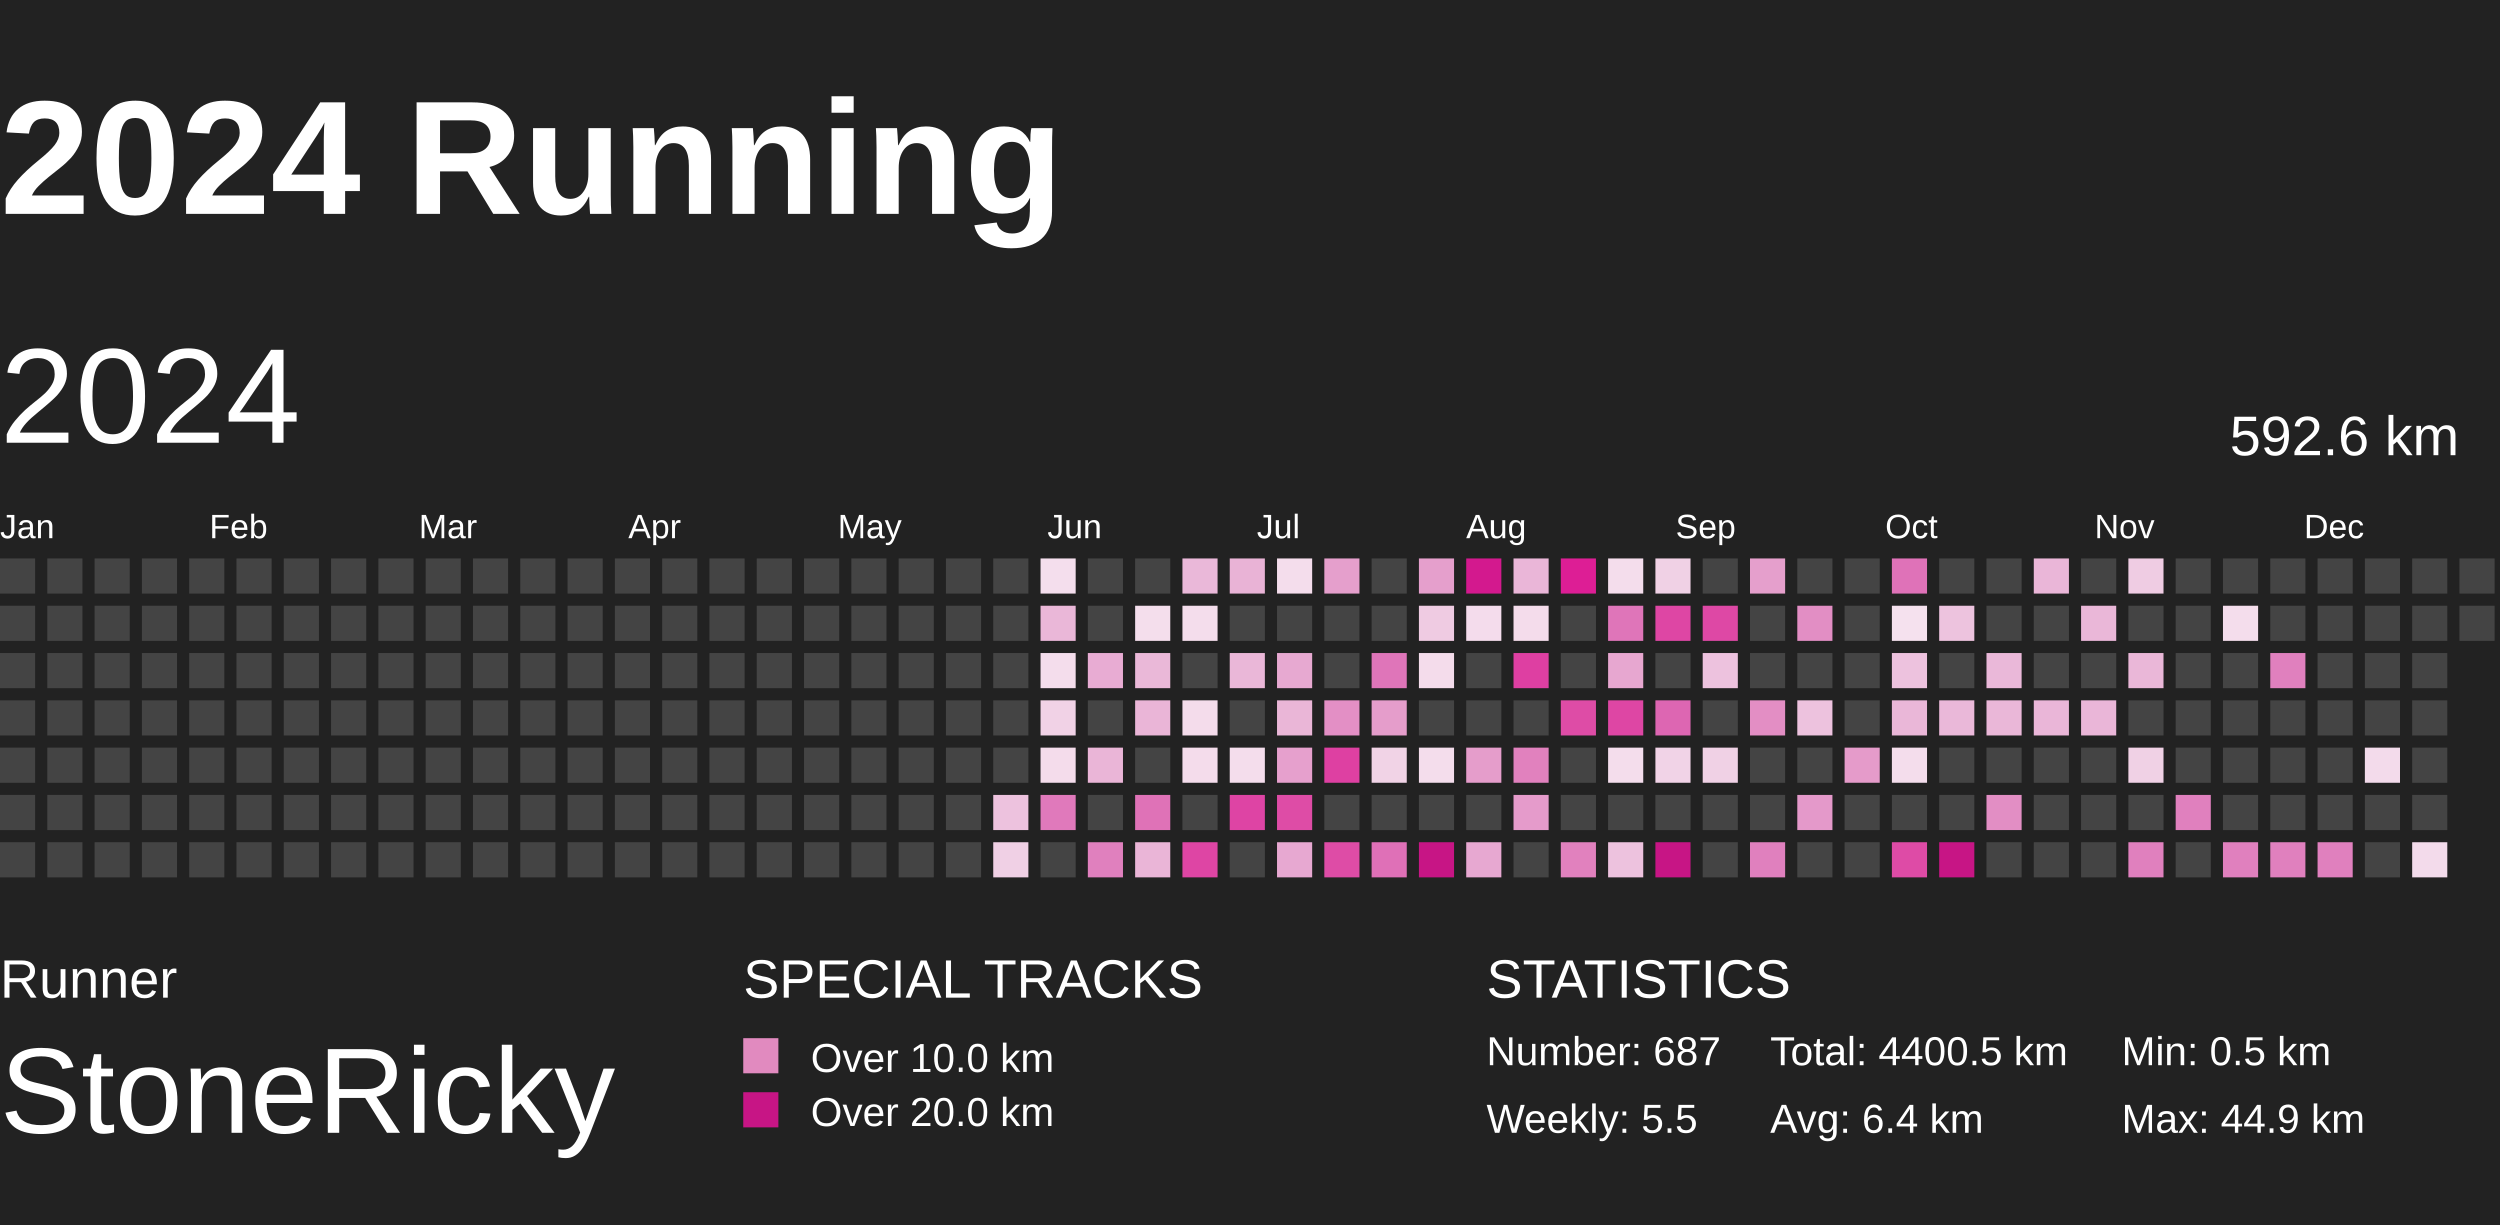
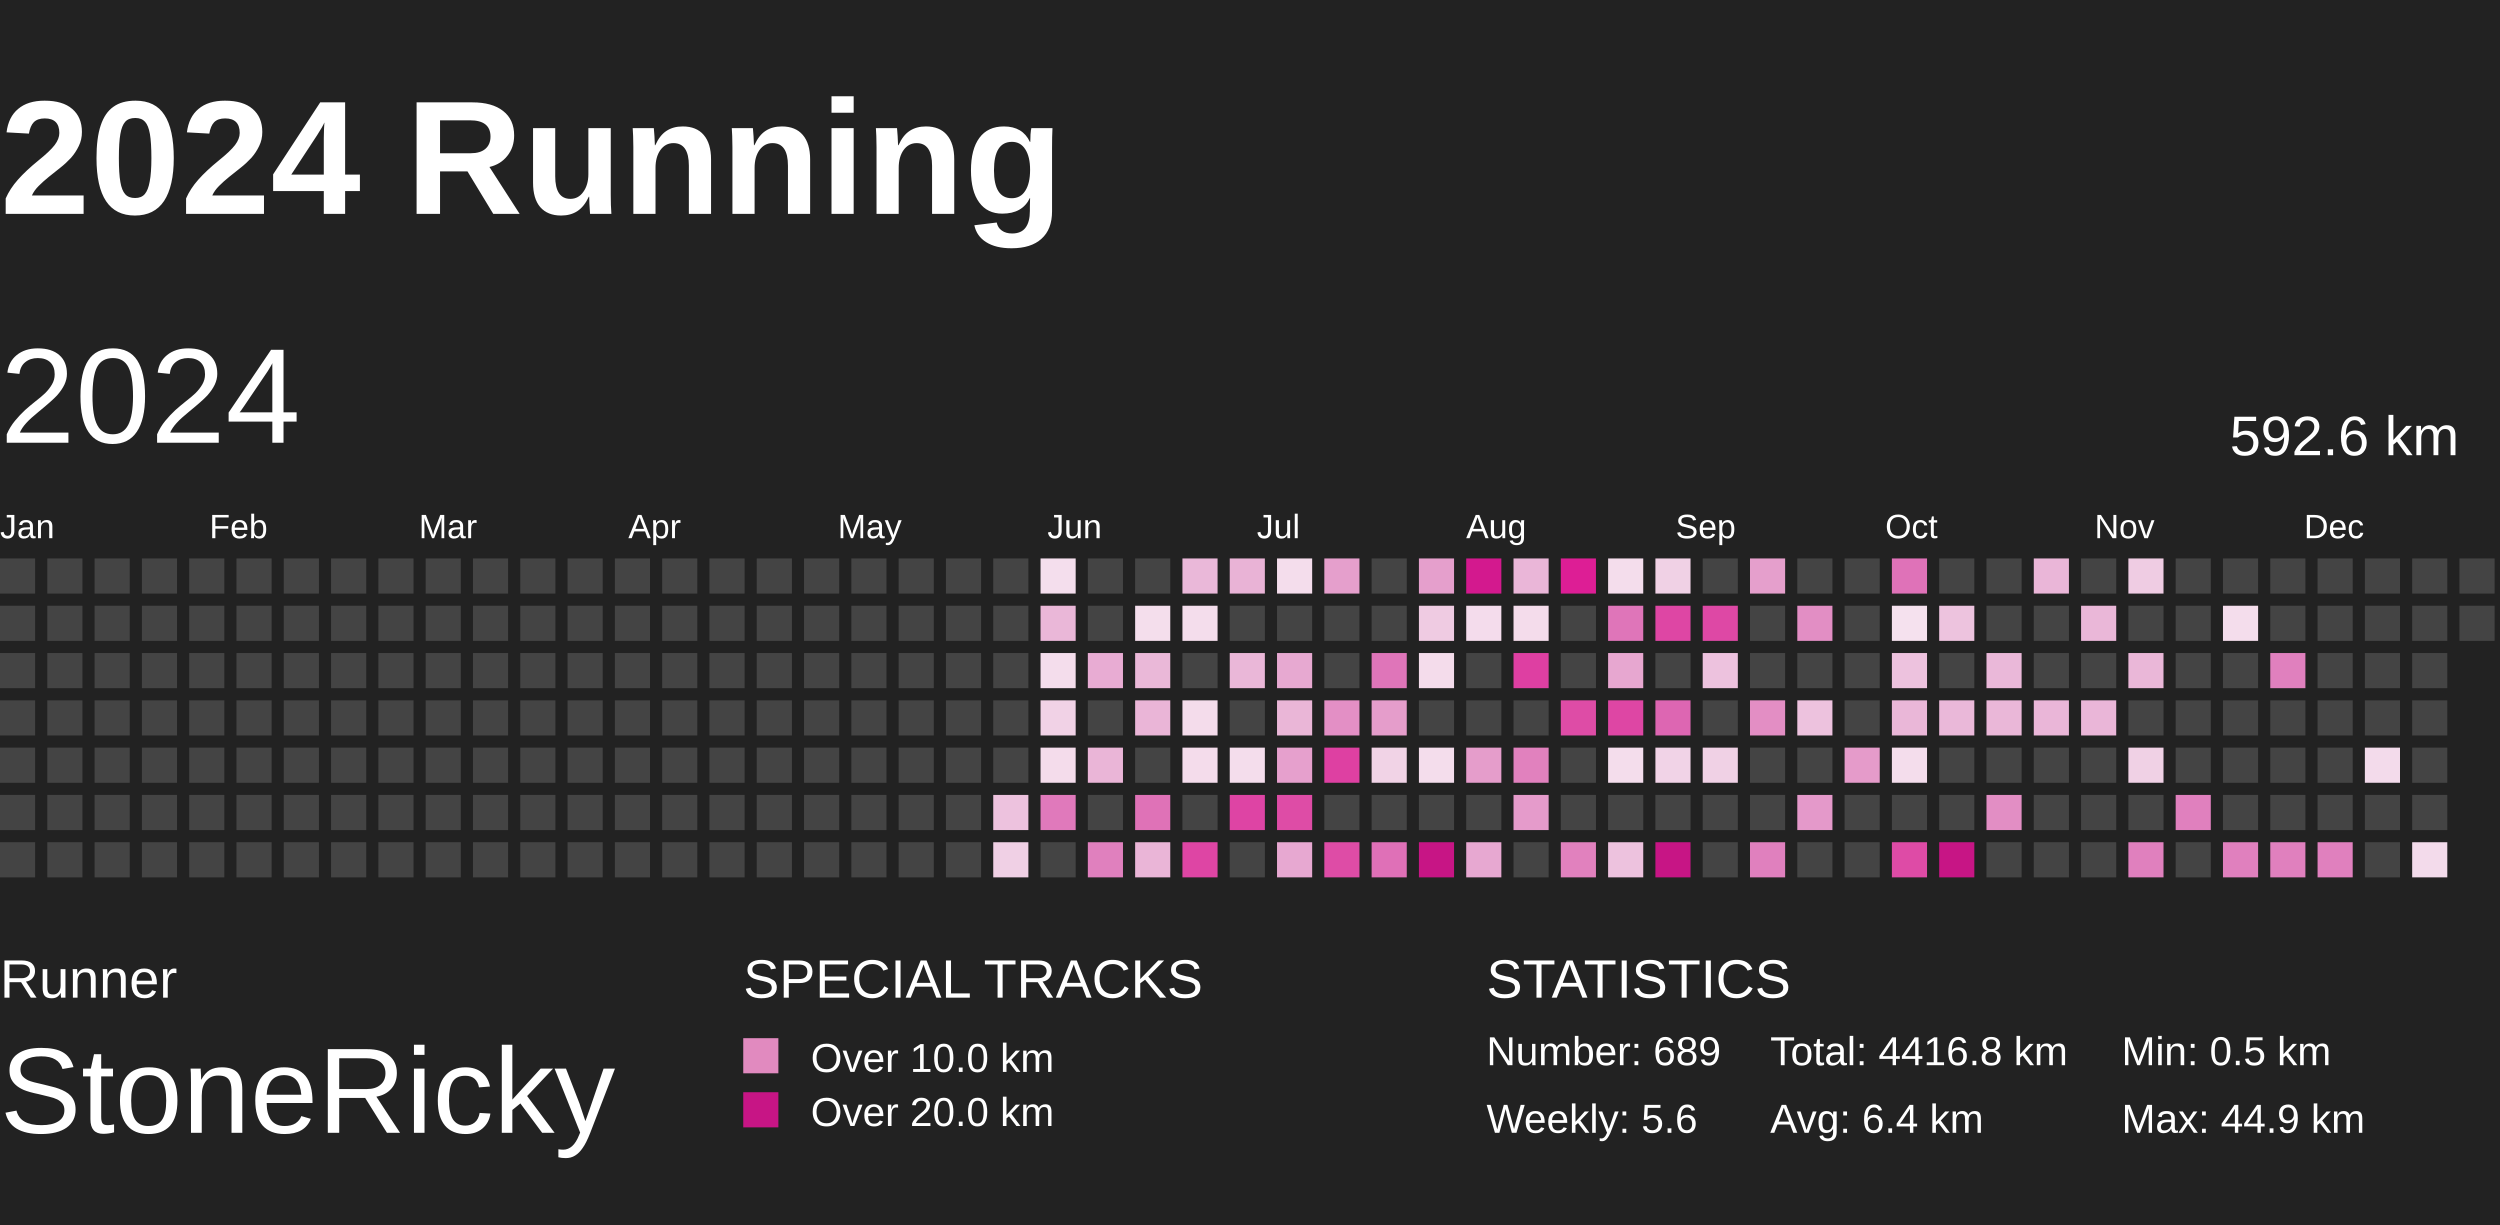
<svg xmlns="http://www.w3.org/2000/svg" baseProfile="full" height="98mm" version="1.1" viewBox="10,9,185,81" width="200mm">
  <defs>
    <pattern height="2" id="indoor-stripe" patternUnits="userSpaceOnUse" width="2">
      <line stroke="white" stroke-opacity="0.45" stroke-width="0.5" x1="0" x2="2" y1="2" y2="0" />
    </pattern>
  </defs>
  <rect fill="#222222" height="98" width="200" x="0" y="0" />
  <text fill="#FFFFFF" style="font-size:12px; font-family:Arial; font-weight:bold;" x="10" y="20">2024 Running</text>
  <text fill="#FFFFFF" style="font-size:4px; font-family:Arial" x="10" y="78">Runner</text>
  <text fill="#FFFFFF" style="font-size:9px; font-family:Arial" x="10" y="88">StoneRicky</text>
  <text fill="#FFFFFF" style="font-size:4px; font-family:Arial" x="65" y="78">SPECIAL TRACKS</text>
  <rect fill="#E18ABF" height="2.6" width="2.6" x="65" y="81" />
  <text fill="#FFFFFF" style="font-size:3px; font-family:Arial" x="70" y="83.5">Over 10.0 km</text>
  <rect fill="#C71585" height="2.6" width="2.6" x="65" y="85" />
  <text fill="#FFFFFF" style="font-size:3px; font-family:Arial" x="70" y="87.5">Over 20.0 km</text>
  <text fill="#FFFFFF" style="font-size:4px; font-family:Arial" x="120" y="78">STATISTICS</text>
-   <text fill="#FFFFFF" style="font-size:3px; font-family:Arial" x="120" y="83">Number: 687</text>
-   <text fill="#FFFFFF" style="font-size:3px; font-family:Arial" x="120" y="88">Weekly: 5.5</text>
-   <text fill="#FFFFFF" style="font-size:3px; font-family:Arial" x="141" y="83">Total: 4400.5 km</text>
+   <text fill="#FFFFFF" style="font-size:3px; font-family:Arial" x="120" y="83">Number: 689</text>
+   <text fill="#FFFFFF" style="font-size:3px; font-family:Arial" x="120" y="88">Weekly: 5.6</text>
+   <text fill="#FFFFFF" style="font-size:3px; font-family:Arial" x="141" y="83">Total: 4416.8 km</text>
  <text fill="#FFFFFF" style="font-size:3px; font-family:Arial" x="141" y="88">Avg: 6.4 km</text>
  <text fill="#FFFFFF" style="font-size:3px; font-family:Arial" x="167" y="83">Min: 0.5 km</text>
  <text fill="#FFFFFF" style="font-size:3px; font-family:Arial" x="167" y="88">Max: 44.9 km</text>
  <text dominant-baseline="hanging" fill="#FFFFFF" style="font-size:10.0px; font-family:Arial;" x="10" y="30">2024</text>
  <text dominant-baseline="hanging" fill="#FFFFFF" style="font-size:4.125px; font-family:Arial;" x="175" y="35">592.6 km</text>
  <text fill="#FFFFFF" style="font-size:2.5px; font-family:Arial" x="10.0" y="44">Jan</text>
  <text fill="#FFFFFF" style="font-size:2.5px; font-family:Arial" x="25.5" y="44">Feb</text>
  <text fill="#FFFFFF" style="font-size:2.5px; font-family:Arial" x="41.0" y="44">Mar</text>
  <text fill="#FFFFFF" style="font-size:2.5px; font-family:Arial" x="56.5" y="44">Apr</text>
  <text fill="#FFFFFF" style="font-size:2.5px; font-family:Arial" x="72.0" y="44">May</text>
  <text fill="#FFFFFF" style="font-size:2.5px; font-family:Arial" x="87.5" y="44">Jun</text>
  <text fill="#FFFFFF" style="font-size:2.5px; font-family:Arial" x="103.0" y="44">Jul</text>
  <text fill="#FFFFFF" style="font-size:2.5px; font-family:Arial" x="118.5" y="44">Aug</text>
  <text fill="#FFFFFF" style="font-size:2.5px; font-family:Arial" x="134.0" y="44">Sep</text>
  <text fill="#FFFFFF" style="font-size:2.5px; font-family:Arial" x="149.5" y="44">Oct</text>
  <text fill="#FFFFFF" style="font-size:2.5px; font-family:Arial" x="165.0" y="44">Nov</text>
  <text fill="#FFFFFF" style="font-size:2.5px; font-family:Arial" x="180.5" y="44">Dec</text>
  <rect fill="#444444" height="2.6" width="2.6" x="10.0" y="45.5" />
  <rect fill="#444444" height="2.6" width="2.6" x="10.0" y="49.0" />
  <rect fill="#444444" height="2.6" width="2.6" x="10.0" y="52.5" />
  <rect fill="#444444" height="2.6" width="2.6" x="10.0" y="56.0" />
  <rect fill="#444444" height="2.6" width="2.6" x="10.0" y="59.5" />
  <rect fill="#444444" height="2.6" width="2.6" x="10.0" y="63.0" />
  <rect fill="#444444" height="2.6" width="2.6" x="10.0" y="66.5" />
  <rect fill="#444444" height="2.6" width="2.6" x="13.5" y="45.5" />
  <rect fill="#444444" height="2.6" width="2.6" x="13.5" y="49.0" />
  <rect fill="#444444" height="2.6" width="2.6" x="13.5" y="52.5" />
  <rect fill="#444444" height="2.6" width="2.6" x="13.5" y="56.0" />
  <rect fill="#444444" height="2.6" width="2.6" x="13.5" y="59.5" />
  <rect fill="#444444" height="2.6" width="2.6" x="13.5" y="63.0" />
  <rect fill="#444444" height="2.6" width="2.6" x="13.5" y="66.5" />
  <rect fill="#444444" height="2.6" width="2.6" x="17.0" y="45.5" />
  <rect fill="#444444" height="2.6" width="2.6" x="17.0" y="49.0" />
  <rect fill="#444444" height="2.6" width="2.6" x="17.0" y="52.5" />
  <rect fill="#444444" height="2.6" width="2.6" x="17.0" y="56.0" />
  <rect fill="#444444" height="2.6" width="2.6" x="17.0" y="59.5" />
  <rect fill="#444444" height="2.6" width="2.6" x="17.0" y="63.0" />
  <rect fill="#444444" height="2.6" width="2.6" x="17.0" y="66.5" />
  <rect fill="#444444" height="2.6" width="2.6" x="20.5" y="45.5" />
  <rect fill="#444444" height="2.6" width="2.6" x="20.5" y="49.0" />
  <rect fill="#444444" height="2.6" width="2.6" x="20.5" y="52.5" />
  <rect fill="#444444" height="2.6" width="2.6" x="20.5" y="56.0" />
  <rect fill="#444444" height="2.6" width="2.6" x="20.5" y="59.5" />
  <rect fill="#444444" height="2.6" width="2.6" x="20.5" y="63.0" />
  <rect fill="#444444" height="2.6" width="2.6" x="20.5" y="66.5" />
  <rect fill="#444444" height="2.6" width="2.6" x="24.0" y="45.5" />
  <rect fill="#444444" height="2.6" width="2.6" x="24.0" y="49.0" />
  <rect fill="#444444" height="2.6" width="2.6" x="24.0" y="52.5" />
  <rect fill="#444444" height="2.6" width="2.6" x="24.0" y="56.0" />
  <rect fill="#444444" height="2.6" width="2.6" x="24.0" y="59.5" />
  <rect fill="#444444" height="2.6" width="2.6" x="24.0" y="63.0" />
  <rect fill="#444444" height="2.6" width="2.6" x="24.0" y="66.5" />
  <rect fill="#444444" height="2.6" width="2.6" x="27.5" y="45.5" />
  <rect fill="#444444" height="2.6" width="2.6" x="27.5" y="49.0" />
  <rect fill="#444444" height="2.6" width="2.6" x="27.5" y="52.5" />
  <rect fill="#444444" height="2.6" width="2.6" x="27.5" y="56.0" />
  <rect fill="#444444" height="2.6" width="2.6" x="27.5" y="59.5" />
  <rect fill="#444444" height="2.6" width="2.6" x="27.5" y="63.0" />
  <rect fill="#444444" height="2.6" width="2.6" x="27.5" y="66.5" />
  <rect fill="#444444" height="2.6" width="2.6" x="31.0" y="45.5" />
  <rect fill="#444444" height="2.6" width="2.6" x="31.0" y="49.0" />
  <rect fill="#444444" height="2.6" width="2.6" x="31.0" y="52.5" />
  <rect fill="#444444" height="2.6" width="2.6" x="31.0" y="56.0" />
  <rect fill="#444444" height="2.6" width="2.6" x="31.0" y="59.5" />
  <rect fill="#444444" height="2.6" width="2.6" x="31.0" y="63.0" />
  <rect fill="#444444" height="2.6" width="2.6" x="31.0" y="66.5" />
  <rect fill="#444444" height="2.6" width="2.6" x="34.5" y="45.5" />
  <rect fill="#444444" height="2.6" width="2.6" x="34.5" y="49.0" />
  <rect fill="#444444" height="2.6" width="2.6" x="34.5" y="52.5" />
  <rect fill="#444444" height="2.6" width="2.6" x="34.5" y="56.0" />
  <rect fill="#444444" height="2.6" width="2.6" x="34.5" y="59.5" />
  <rect fill="#444444" height="2.6" width="2.6" x="34.5" y="63.0" />
  <rect fill="#444444" height="2.6" width="2.6" x="34.5" y="66.5" />
  <rect fill="#444444" height="2.6" width="2.6" x="38.0" y="45.5" />
  <rect fill="#444444" height="2.6" width="2.6" x="38.0" y="49.0" />
  <rect fill="#444444" height="2.6" width="2.6" x="38.0" y="52.5" />
  <rect fill="#444444" height="2.6" width="2.6" x="38.0" y="56.0" />
  <rect fill="#444444" height="2.6" width="2.6" x="38.0" y="59.5" />
  <rect fill="#444444" height="2.6" width="2.6" x="38.0" y="63.0" />
  <rect fill="#444444" height="2.6" width="2.6" x="38.0" y="66.5" />
  <rect fill="#444444" height="2.6" width="2.6" x="41.5" y="45.5" />
  <rect fill="#444444" height="2.6" width="2.6" x="41.5" y="49.0" />
  <rect fill="#444444" height="2.6" width="2.6" x="41.5" y="52.5" />
  <rect fill="#444444" height="2.6" width="2.6" x="41.5" y="56.0" />
  <rect fill="#444444" height="2.6" width="2.6" x="41.5" y="59.5" />
  <rect fill="#444444" height="2.6" width="2.6" x="41.5" y="63.0" />
  <rect fill="#444444" height="2.6" width="2.6" x="41.5" y="66.5" />
  <rect fill="#444444" height="2.6" width="2.6" x="45.0" y="45.5" />
  <rect fill="#444444" height="2.6" width="2.6" x="45.0" y="49.0" />
  <rect fill="#444444" height="2.6" width="2.6" x="45.0" y="52.5" />
  <rect fill="#444444" height="2.6" width="2.6" x="45.0" y="56.0" />
  <rect fill="#444444" height="2.6" width="2.6" x="45.0" y="59.5" />
  <rect fill="#444444" height="2.6" width="2.6" x="45.0" y="63.0" />
  <rect fill="#444444" height="2.6" width="2.6" x="45.0" y="66.5" />
  <rect fill="#444444" height="2.6" width="2.6" x="48.5" y="45.5" />
  <rect fill="#444444" height="2.6" width="2.6" x="48.5" y="49.0" />
  <rect fill="#444444" height="2.6" width="2.6" x="48.5" y="52.5" />
  <rect fill="#444444" height="2.6" width="2.6" x="48.5" y="56.0" />
  <rect fill="#444444" height="2.6" width="2.6" x="48.5" y="59.5" />
  <rect fill="#444444" height="2.6" width="2.6" x="48.5" y="63.0" />
  <rect fill="#444444" height="2.6" width="2.6" x="48.5" y="66.5" />
  <rect fill="#444444" height="2.6" width="2.6" x="52.0" y="45.5" />
  <rect fill="#444444" height="2.6" width="2.6" x="52.0" y="49.0" />
  <rect fill="#444444" height="2.6" width="2.6" x="52.0" y="52.5" />
  <rect fill="#444444" height="2.6" width="2.6" x="52.0" y="56.0" />
  <rect fill="#444444" height="2.6" width="2.6" x="52.0" y="59.5" />
  <rect fill="#444444" height="2.6" width="2.6" x="52.0" y="63.0" />
  <rect fill="#444444" height="2.6" width="2.6" x="52.0" y="66.5" />
  <rect fill="#444444" height="2.6" width="2.6" x="55.5" y="45.5" />
  <rect fill="#444444" height="2.6" width="2.6" x="55.5" y="49.0" />
  <rect fill="#444444" height="2.6" width="2.6" x="55.5" y="52.5" />
  <rect fill="#444444" height="2.6" width="2.6" x="55.5" y="56.0" />
  <rect fill="#444444" height="2.6" width="2.6" x="55.5" y="59.5" />
  <rect fill="#444444" height="2.6" width="2.6" x="55.5" y="63.0" />
  <rect fill="#444444" height="2.6" width="2.6" x="55.5" y="66.5" />
  <rect fill="#444444" height="2.6" width="2.6" x="59.0" y="45.5" />
  <rect fill="#444444" height="2.6" width="2.6" x="59.0" y="49.0" />
  <rect fill="#444444" height="2.6" width="2.6" x="59.0" y="52.5" />
  <rect fill="#444444" height="2.6" width="2.6" x="59.0" y="56.0" />
  <rect fill="#444444" height="2.6" width="2.6" x="59.0" y="59.5" />
  <rect fill="#444444" height="2.6" width="2.6" x="59.0" y="63.0" />
  <rect fill="#444444" height="2.6" width="2.6" x="59.0" y="66.5" />
  <rect fill="#444444" height="2.6" width="2.6" x="62.5" y="45.5" />
  <rect fill="#444444" height="2.6" width="2.6" x="62.5" y="49.0" />
  <rect fill="#444444" height="2.6" width="2.6" x="62.5" y="52.5" />
  <rect fill="#444444" height="2.6" width="2.6" x="62.5" y="56.0" />
  <rect fill="#444444" height="2.6" width="2.6" x="62.5" y="59.5" />
  <rect fill="#444444" height="2.6" width="2.6" x="62.5" y="63.0" />
  <rect fill="#444444" height="2.6" width="2.6" x="62.5" y="66.5" />
  <rect fill="#444444" height="2.6" width="2.6" x="66.0" y="45.5" />
  <rect fill="#444444" height="2.6" width="2.6" x="66.0" y="49.0" />
  <rect fill="#444444" height="2.6" width="2.6" x="66.0" y="52.5" />
  <rect fill="#444444" height="2.6" width="2.6" x="66.0" y="56.0" />
  <rect fill="#444444" height="2.6" width="2.6" x="66.0" y="59.5" />
  <rect fill="#444444" height="2.6" width="2.6" x="66.0" y="63.0" />
  <rect fill="#444444" height="2.6" width="2.6" x="66.0" y="66.5" />
  <rect fill="#444444" height="2.6" width="2.6" x="69.5" y="45.5" />
  <rect fill="#444444" height="2.6" width="2.6" x="69.5" y="49.0" />
  <rect fill="#444444" height="2.6" width="2.6" x="69.5" y="52.5" />
  <rect fill="#444444" height="2.6" width="2.6" x="69.5" y="56.0" />
  <rect fill="#444444" height="2.6" width="2.6" x="69.5" y="59.5" />
  <rect fill="#444444" height="2.6" width="2.6" x="69.5" y="63.0" />
  <rect fill="#444444" height="2.6" width="2.6" x="69.5" y="66.5" />
  <rect fill="#444444" height="2.6" width="2.6" x="73.0" y="45.5" />
  <rect fill="#444444" height="2.6" width="2.6" x="73.0" y="49.0" />
  <rect fill="#444444" height="2.6" width="2.6" x="73.0" y="52.5" />
  <rect fill="#444444" height="2.6" width="2.6" x="73.0" y="56.0" />
  <rect fill="#444444" height="2.6" width="2.6" x="73.0" y="59.5" />
  <rect fill="#444444" height="2.6" width="2.6" x="73.0" y="63.0" />
  <rect fill="#444444" height="2.6" width="2.6" x="73.0" y="66.5" />
  <rect fill="#444444" height="2.6" width="2.6" x="76.5" y="45.5" />
  <rect fill="#444444" height="2.6" width="2.6" x="76.5" y="49.0" />
  <rect fill="#444444" height="2.6" width="2.6" x="76.5" y="52.5" />
  <rect fill="#444444" height="2.6" width="2.6" x="76.5" y="56.0" />
  <rect fill="#444444" height="2.6" width="2.6" x="76.5" y="59.5" />
  <rect fill="#444444" height="2.6" width="2.6" x="76.5" y="63.0" />
  <rect fill="#444444" height="2.6" width="2.6" x="76.5" y="66.5" />
  <rect fill="#444444" height="2.6" width="2.6" x="80.0" y="45.5" />
  <rect fill="#444444" height="2.6" width="2.6" x="80.0" y="49.0" />
  <rect fill="#444444" height="2.6" width="2.6" x="80.0" y="52.5" />
  <rect fill="#444444" height="2.6" width="2.6" x="80.0" y="56.0" />
  <rect fill="#444444" height="2.6" width="2.6" x="80.0" y="59.5" />
  <rect fill="#444444" height="2.6" width="2.6" x="80.0" y="63.0" />
  <rect fill="#444444" height="2.6" width="2.6" x="80.0" y="66.5" />
  <rect fill="#444444" height="2.6" width="2.6" x="83.5" y="45.5" />
  <rect fill="#444444" height="2.6" width="2.6" x="83.5" y="49.0" />
  <rect fill="#444444" height="2.6" width="2.6" x="83.5" y="52.5" />
  <rect fill="#444444" height="2.6" width="2.6" x="83.5" y="56.0" />
  <rect fill="#444444" height="2.6" width="2.6" x="83.5" y="59.5" />
  <rect fill="#edc2de" height="2.6" width="2.6" x="83.5" y="63.0" />
  <rect fill="#f0d0e5" height="2.6" width="2.6" x="83.5" y="66.5" />
  <rect fill="#f4deed" height="2.6" width="2.6" x="87.0" y="45.5" />
  <rect fill="#eab7d8" height="2.6" width="2.6" x="87.0" y="49.0" />
  <rect fill="#f4ddec" height="2.6" width="2.6" x="87.0" y="52.5" />
  <rect fill="#f1d2e6" height="2.6" width="2.6" x="87.0" y="56.0" />
  <rect fill="#f4dceb" height="2.6" width="2.6" x="87.0" y="59.5" />
  <rect fill="#e079bb" height="2.6" width="2.6" x="87.0" y="63.0" />
  <rect fill="#444444" height="2.6" width="2.6" x="87.0" y="66.5" />
  <rect fill="#444444" height="2.6" width="2.6" x="90.5" y="45.5" />
  <rect fill="#444444" height="2.6" width="2.6" x="90.5" y="49.0" />
  <rect fill="#e8acd3" height="2.6" width="2.6" x="90.5" y="52.5" />
  <rect fill="#444444" height="2.6" width="2.6" x="90.5" y="56.0" />
  <rect fill="#eab5d7" height="2.6" width="2.6" x="90.5" y="59.5" />
  <rect fill="#444444" height="2.6" width="2.6" x="90.5" y="63.0" />
  <rect fill="#e080be" height="2.6" width="2.6" x="90.5" y="66.5" />
  <rect fill="#444444" height="2.6" width="2.6" x="94.0" y="45.5" />
  <rect fill="#f4deec" height="2.6" width="2.6" x="94.0" y="49.0" />
  <rect fill="#eab8d8" height="2.6" width="2.6" x="94.0" y="52.5" />
  <rect fill="#eab5d7" height="2.6" width="2.6" x="94.0" y="56.0" />
  <rect fill="#444444" height="2.6" width="2.6" x="94.0" y="59.5" />
  <rect fill="#df72b7" height="2.6" width="2.6" x="94.0" y="63.0" />
  <rect fill="#eab5d7" height="2.6" width="2.6" x="94.0" y="66.5" />
  <rect fill="#eab8d9" height="2.6" width="2.6" x="97.5" y="45.5" />
  <rect fill="#f4ddec" height="2.6" width="2.6" x="97.5" y="49.0" />
  <rect fill="#444444" height="2.6" width="2.6" x="97.5" y="52.5" />
  <rect fill="#f4dceb" height="2.6" width="2.6" x="97.5" y="56.0" />
  <rect fill="#f4dceb" height="2.6" width="2.6" x="97.5" y="59.5" />
  <rect fill="#444444" height="2.6" width="2.6" x="97.5" y="63.0" />
  <rect fill="#de45a4" height="2.6" width="2.6" x="97.5" y="66.5" />
  <rect fill="#e9b3d6" height="2.6" width="2.6" x="101.0" y="45.5" />
  <rect fill="#444444" height="2.6" width="2.6" x="101.0" y="49.0" />
  <rect fill="#eab7d8" height="2.6" width="2.6" x="101.0" y="52.5" />
  <rect fill="#444444" height="2.6" width="2.6" x="101.0" y="56.0" />
  <rect fill="#f4ddec" height="2.6" width="2.6" x="101.0" y="59.5" />
  <rect fill="#de44a4" height="2.6" width="2.6" x="101.0" y="63.0" />
  <rect fill="#444444" height="2.6" width="2.6" x="101.0" y="66.5" />
  <rect fill="#f4ddec" height="2.6" width="2.6" x="104.5" y="45.5" />
  <rect fill="#444444" height="2.6" width="2.6" x="104.5" y="49.0" />
  <rect fill="#e7a9d1" height="2.6" width="2.6" x="104.5" y="52.5" />
  <rect fill="#eab6d7" height="2.6" width="2.6" x="104.5" y="56.0" />
  <rect fill="#e6a0cd" height="2.6" width="2.6" x="104.5" y="59.5" />
  <rect fill="#de4ca6" height="2.6" width="2.6" x="104.5" y="63.0" />
  <rect fill="#e7a8d1" height="2.6" width="2.6" x="104.5" y="66.5" />
  <rect fill="#e59fcc" height="2.6" width="2.6" x="108.0" y="45.5" />
  <rect fill="#444444" height="2.6" width="2.6" x="108.0" y="49.0" />
  <rect fill="#444444" height="2.6" width="2.6" x="108.0" y="52.5" />
  <rect fill="#e38fc5" height="2.6" width="2.6" x="108.0" y="56.0" />
  <rect fill="#de40a2" height="2.6" width="2.6" x="108.0" y="59.5" />
  <rect fill="#444444" height="2.6" width="2.6" x="108.0" y="63.0" />
  <rect fill="#de4ca6" height="2.6" width="2.6" x="108.0" y="66.5" />
  <rect fill="#444444" height="2.6" width="2.6" x="111.5" y="45.5" />
  <rect fill="#444444" height="2.6" width="2.6" x="111.5" y="49.0" />
  <rect fill="#df75b9" height="2.6" width="2.6" x="111.5" y="52.5" />
  <rect fill="#e59dcb" height="2.6" width="2.6" x="111.5" y="56.0" />
  <rect fill="#f1d3e6" height="2.6" width="2.6" x="111.5" y="59.5" />
  <rect fill="#444444" height="2.6" width="2.6" x="111.5" y="63.0" />
  <rect fill="#df70b7" height="2.6" width="2.6" x="111.5" y="66.5" />
  <rect fill="#e59fcc" height="2.6" width="2.6" x="115.0" y="45.5" />
  <rect fill="#efcbe2" height="2.6" width="2.6" x="115.0" y="49.0" />
  <rect fill="#f4dceb" height="2.6" width="2.6" x="115.0" y="52.5" />
  <rect fill="#444444" height="2.6" width="2.6" x="115.0" y="56.0" />
  <rect fill="#f4ddec" height="2.6" width="2.6" x="115.0" y="59.5" />
  <rect fill="#444444" height="2.6" width="2.6" x="115.0" y="63.0" />
  <rect fill="#C71585" height="2.6" width="2.6" x="115.0" y="66.5" />
  <rect fill="#d3198e" height="2.6" width="2.6" x="118.5" y="45.5" />
  <rect fill="#f4dcec" height="2.6" width="2.6" x="118.5" y="49.0" />
  <rect fill="#444444" height="2.6" width="2.6" x="118.5" y="52.5" />
  <rect fill="#444444" height="2.6" width="2.6" x="118.5" y="56.0" />
  <rect fill="#e59dcb" height="2.6" width="2.6" x="118.5" y="59.5" />
  <rect fill="#444444" height="2.6" width="2.6" x="118.5" y="63.0" />
  <rect fill="#e7a8d1" height="2.6" width="2.6" x="118.5" y="66.5" />
  <rect fill="#eab6d8" height="2.6" width="2.6" x="122.0" y="45.5" />
  <rect fill="#f4dceb" height="2.6" width="2.6" x="122.0" y="49.0" />
  <rect fill="#de3fa2" height="2.6" width="2.6" x="122.0" y="52.5" />
  <rect fill="#444444" height="2.6" width="2.6" x="122.0" y="56.0" />
  <rect fill="#e181be" height="2.6" width="2.6" x="122.0" y="59.5" />
  <rect fill="#e59bcb" height="2.6" width="2.6" x="122.0" y="63.0" />
  <rect fill="#444444" height="2.6" width="2.6" x="122.0" y="66.5" />
  <rect fill="#dd1e95" height="2.6" width="2.6" x="125.5" y="45.5" />
  <rect fill="#444444" height="2.6" width="2.6" x="125.5" y="49.0" />
  <rect fill="#444444" height="2.6" width="2.6" x="125.5" y="52.5" />
  <rect fill="#de4ca6" height="2.6" width="2.6" x="125.5" y="56.0" />
  <rect fill="#444444" height="2.6" width="2.6" x="125.5" y="59.5" />
  <rect fill="#444444" height="2.6" width="2.6" x="125.5" y="63.0" />
  <rect fill="#e181be" height="2.6" width="2.6" x="125.5" y="66.5" />
  <rect fill="#f4ddec" height="2.6" width="2.6" x="129.0" y="45.5" />
  <rect fill="#df75b9" height="2.6" width="2.6" x="129.0" y="49.0" />
  <rect fill="#e7a7d0" height="2.6" width="2.6" x="129.0" y="52.5" />
  <rect fill="#de46a4" height="2.6" width="2.6" x="129.0" y="56.0" />
  <rect fill="#f4ddec" height="2.6" width="2.6" x="129.0" y="59.5" />
  <rect fill="#444444" height="2.6" width="2.6" x="129.0" y="63.0" />
  <rect fill="#edc2de" height="2.6" width="2.6" x="129.0" y="66.5" />
  <rect fill="#f0d1e5" height="2.6" width="2.6" x="132.5" y="45.5" />
  <rect fill="#de46a4" height="2.6" width="2.6" x="132.5" y="49.0" />
  <rect fill="#444444" height="2.6" width="2.6" x="132.5" y="52.5" />
  <rect fill="#dd66b2" height="2.6" width="2.6" x="132.5" y="56.0" />
  <rect fill="#f1d3e7" height="2.6" width="2.6" x="132.5" y="59.5" />
  <rect fill="#444444" height="2.6" width="2.6" x="132.5" y="63.0" />
  <rect fill="#C71585" height="2.6" width="2.6" x="132.5" y="66.5" />
  <rect fill="#444444" height="2.6" width="2.6" x="136.0" y="45.5" />
  <rect fill="#de48a5" height="2.6" width="2.6" x="136.0" y="49.0" />
  <rect fill="#edc2de" height="2.6" width="2.6" x="136.0" y="52.5" />
  <rect fill="#444444" height="2.6" width="2.6" x="136.0" y="56.0" />
  <rect fill="#f0d1e5" height="2.6" width="2.6" x="136.0" y="59.5" />
  <rect fill="#444444" height="2.6" width="2.6" x="136.0" y="63.0" />
  <rect fill="#444444" height="2.6" width="2.6" x="136.0" y="66.5" />
  <rect fill="#e59fcc" height="2.6" width="2.6" x="139.5" y="45.5" />
  <rect fill="#444444" height="2.6" width="2.6" x="139.5" y="49.0" />
  <rect fill="#444444" height="2.6" width="2.6" x="139.5" y="52.5" />
  <rect fill="#e38ec4" height="2.6" width="2.6" x="139.5" y="56.0" />
  <rect fill="#444444" height="2.6" width="2.6" x="139.5" y="59.5" />
  <rect fill="#444444" height="2.6" width="2.6" x="139.5" y="63.0" />
  <rect fill="#e080be" height="2.6" width="2.6" x="139.5" y="66.5" />
  <rect fill="#444444" height="2.6" width="2.6" x="143.0" y="45.5" />
  <rect fill="#e28ec4" height="2.6" width="2.6" x="143.0" y="49.0" />
  <rect fill="#444444" height="2.6" width="2.6" x="143.0" y="52.5" />
  <rect fill="#edc2de" height="2.6" width="2.6" x="143.0" y="56.0" />
  <rect fill="#444444" height="2.6" width="2.6" x="143.0" y="59.5" />
  <rect fill="#e499ca" height="2.6" width="2.6" x="143.0" y="63.0" />
  <rect fill="#444444" height="2.6" width="2.6" x="143.0" y="66.5" />
  <rect fill="#444444" height="2.6" width="2.6" x="146.5" y="45.5" />
  <rect fill="#444444" height="2.6" width="2.6" x="146.5" y="49.0" />
  <rect fill="#444444" height="2.6" width="2.6" x="146.5" y="52.5" />
  <rect fill="#444444" height="2.6" width="2.6" x="146.5" y="56.0" />
  <rect fill="#e59bca" height="2.6" width="2.6" x="146.5" y="59.5" />
  <rect fill="#444444" height="2.6" width="2.6" x="146.5" y="63.0" />
  <rect fill="#444444" height="2.6" width="2.6" x="146.5" y="66.5" />
  <rect fill="#df72b8" height="2.6" width="2.6" x="150.0" y="45.5" />
  <rect fill="#f5e1ee" height="2.6" width="2.6" x="150.0" y="49.0" />
  <rect fill="#edc2de" height="2.6" width="2.6" x="150.0" y="52.5" />
  <rect fill="#eab7d8" height="2.6" width="2.6" x="150.0" y="56.0" />
  <rect fill="#f4ddec" height="2.6" width="2.6" x="150.0" y="59.5" />
  <rect fill="#444444" height="2.6" width="2.6" x="150.0" y="63.0" />
  <rect fill="#de4ba6" height="2.6" width="2.6" x="150.0" y="66.5" />
  <rect fill="#444444" height="2.6" width="2.6" x="153.5" y="45.5" />
  <rect fill="#edc3de" height="2.6" width="2.6" x="153.5" y="49.0" />
  <rect fill="#444444" height="2.6" width="2.6" x="153.5" y="52.5" />
  <rect fill="#eab8d9" height="2.6" width="2.6" x="153.5" y="56.0" />
  <rect fill="#444444" height="2.6" width="2.6" x="153.5" y="59.5" />
  <rect fill="#444444" height="2.6" width="2.6" x="153.5" y="63.0" />
  <rect fill="#C71585" height="2.6" width="2.6" x="153.5" y="66.5" />
  <rect fill="#444444" height="2.6" width="2.6" x="157.0" y="45.5" />
  <rect fill="#444444" height="2.6" width="2.6" x="157.0" y="49.0" />
  <rect fill="#eab8d9" height="2.6" width="2.6" x="157.0" y="52.5" />
  <rect fill="#eab7d8" height="2.6" width="2.6" x="157.0" y="56.0" />
  <rect fill="#444444" height="2.6" width="2.6" x="157.0" y="59.5" />
  <rect fill="#e28ec4" height="2.6" width="2.6" x="157.0" y="63.0" />
  <rect fill="#444444" height="2.6" width="2.6" x="157.0" y="66.5" />
  <rect fill="#eab6d8" height="2.6" width="2.6" x="160.5" y="45.5" />
  <rect fill="#444444" height="2.6" width="2.6" x="160.5" y="49.0" />
  <rect fill="#444444" height="2.6" width="2.6" x="160.5" y="52.5" />
  <rect fill="#eab6d8" height="2.6" width="2.6" x="160.5" y="56.0" />
  <rect fill="#444444" height="2.6" width="2.6" x="160.5" y="59.5" />
  <rect fill="#444444" height="2.6" width="2.6" x="160.5" y="63.0" />
  <rect fill="#444444" height="2.6" width="2.6" x="160.5" y="66.5" />
  <rect fill="#444444" height="2.6" width="2.6" x="164.0" y="45.5" />
  <rect fill="#eab7d8" height="2.6" width="2.6" x="164.0" y="49.0" />
  <rect fill="#444444" height="2.6" width="2.6" x="164.0" y="52.5" />
  <rect fill="#eab6d8" height="2.6" width="2.6" x="164.0" y="56.0" />
  <rect fill="#444444" height="2.6" width="2.6" x="164.0" y="59.5" />
  <rect fill="#444444" height="2.6" width="2.6" x="164.0" y="63.0" />
  <rect fill="#444444" height="2.6" width="2.6" x="164.0" y="66.5" />
  <rect fill="#efcce3" height="2.6" width="2.6" x="167.5" y="45.5" />
  <rect fill="#444444" height="2.6" width="2.6" x="167.5" y="49.0" />
  <rect fill="#eab7d8" height="2.6" width="2.6" x="167.5" y="52.5" />
  <rect fill="#444444" height="2.6" width="2.6" x="167.5" y="56.0" />
  <rect fill="#f0d1e5" height="2.6" width="2.6" x="167.5" y="59.5" />
  <rect fill="#444444" height="2.6" width="2.6" x="167.5" y="63.0" />
  <rect fill="#e080be" height="2.6" width="2.6" x="167.5" y="66.5" />
  <rect fill="#444444" height="2.6" width="2.6" x="171.0" y="45.5" />
  <rect fill="#444444" height="2.6" width="2.6" x="171.0" y="49.0" />
  <rect fill="#444444" height="2.6" width="2.6" x="171.0" y="52.5" />
  <rect fill="#444444" height="2.6" width="2.6" x="171.0" y="56.0" />
  <rect fill="#444444" height="2.6" width="2.6" x="171.0" y="59.5" />
  <rect fill="#e080be" height="2.6" width="2.6" x="171.0" y="63.0" />
  <rect fill="#444444" height="2.6" width="2.6" x="171.0" y="66.5" />
  <rect fill="#444444" height="2.6" width="2.6" x="174.5" y="45.5" />
  <rect fill="#f4ddec" height="2.6" width="2.6" x="174.5" y="49.0" />
  <rect fill="#444444" height="2.6" width="2.6" x="174.5" y="52.5" />
  <rect fill="#444444" height="2.6" width="2.6" x="174.5" y="56.0" />
  <rect fill="#444444" height="2.6" width="2.6" x="174.5" y="59.5" />
  <rect fill="#444444" height="2.6" width="2.6" x="174.5" y="63.0" />
  <rect fill="#e080be" height="2.6" width="2.6" x="174.5" y="66.5" />
  <rect fill="#444444" height="2.6" width="2.6" x="178.0" y="45.5" />
  <rect fill="#444444" height="2.6" width="2.6" x="178.0" y="49.0" />
  <rect fill="#e080be" height="2.6" width="2.6" x="178.0" y="52.5" />
  <rect fill="#444444" height="2.6" width="2.6" x="178.0" y="56.0" />
  <rect fill="#444444" height="2.6" width="2.6" x="178.0" y="59.5" />
  <rect fill="#444444" height="2.6" width="2.6" x="178.0" y="63.0" />
  <rect fill="#e080be" height="2.6" width="2.6" x="178.0" y="66.5" />
  <rect fill="#444444" height="2.6" width="2.6" x="181.5" y="45.5" />
  <rect fill="#444444" height="2.6" width="2.6" x="181.5" y="49.0" />
  <rect fill="#444444" height="2.6" width="2.6" x="181.5" y="52.5" />
  <rect fill="#444444" height="2.6" width="2.6" x="181.5" y="56.0" />
  <rect fill="#444444" height="2.6" width="2.6" x="181.5" y="59.5" />
  <rect fill="#444444" height="2.6" width="2.6" x="181.5" y="63.0" />
  <rect fill="#e080be" height="2.6" width="2.6" x="181.5" y="66.5" />
  <rect fill="#444444" height="2.6" width="2.6" x="185.0" y="45.5" />
  <rect fill="#444444" height="2.6" width="2.6" x="185.0" y="49.0" />
  <rect fill="#444444" height="2.6" width="2.6" x="185.0" y="52.5" />
  <rect fill="#444444" height="2.6" width="2.6" x="185.0" y="56.0" />
  <rect fill="#f3dbeb" height="2.6" width="2.6" x="185.0" y="59.5" />
  <rect fill="#444444" height="2.6" width="2.6" x="185.0" y="63.0" />
  <rect fill="#444444" height="2.6" width="2.6" x="185.0" y="66.5" />
  <rect fill="#444444" height="2.6" width="2.6" x="188.5" y="45.5" />
  <rect fill="#444444" height="2.6" width="2.6" x="188.5" y="49.0" />
  <rect fill="#444444" height="2.6" width="2.6" x="188.5" y="52.5" />
  <rect fill="#444444" height="2.6" width="2.6" x="188.5" y="56.0" />
  <rect fill="#444444" height="2.6" width="2.6" x="188.5" y="59.5" />
  <rect fill="#444444" height="2.6" width="2.6" x="188.5" y="63.0" />
  <rect fill="#f3dbeb" height="2.6" width="2.6" x="188.5" y="66.5" />
  <rect fill="#444444" height="2.6" width="2.6" x="192.0" y="45.5" />
  <rect fill="#444444" height="2.6" width="2.6" x="192.0" y="49.0" />
</svg>
